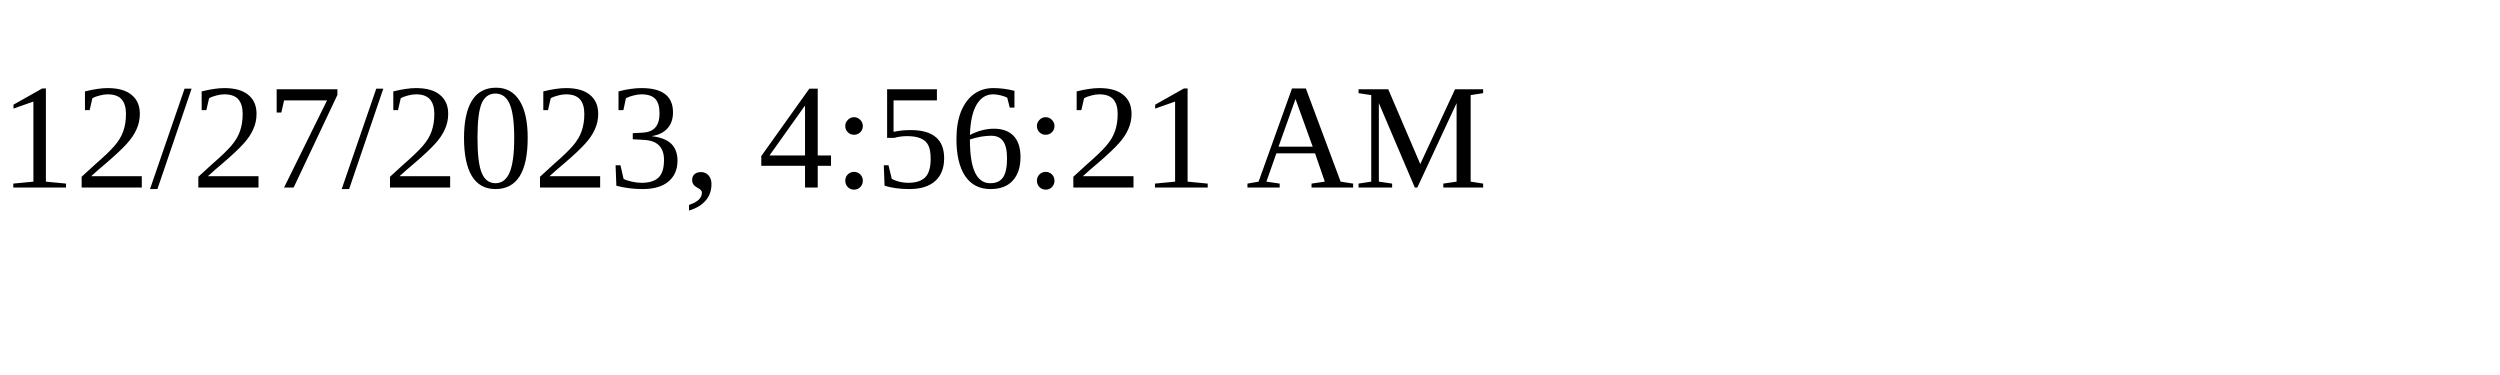
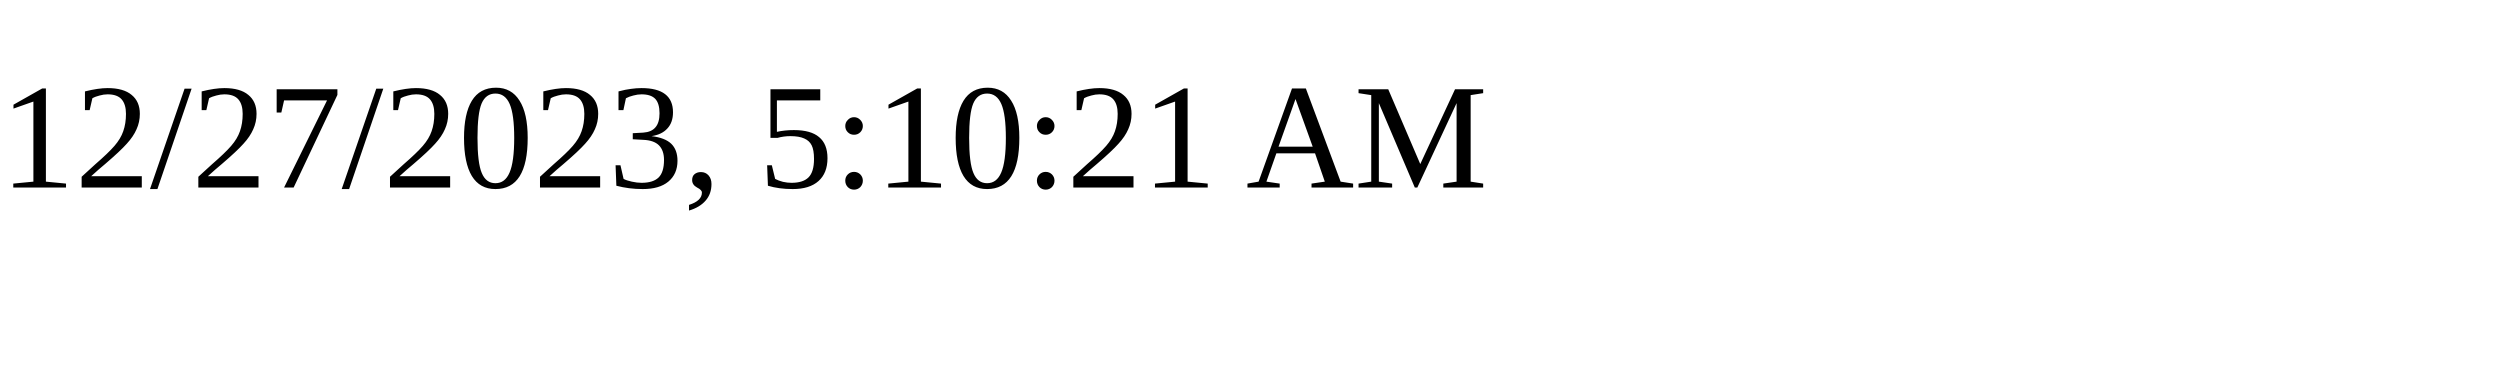
<svg xmlns="http://www.w3.org/2000/svg" height="30" width="200">
-   <text x="0" y="15">12/27/2023, 4:56:21 AM</text>
+   <text x="0" y="15">12/27/2023, 5:10:21 AM</text>
</svg>
